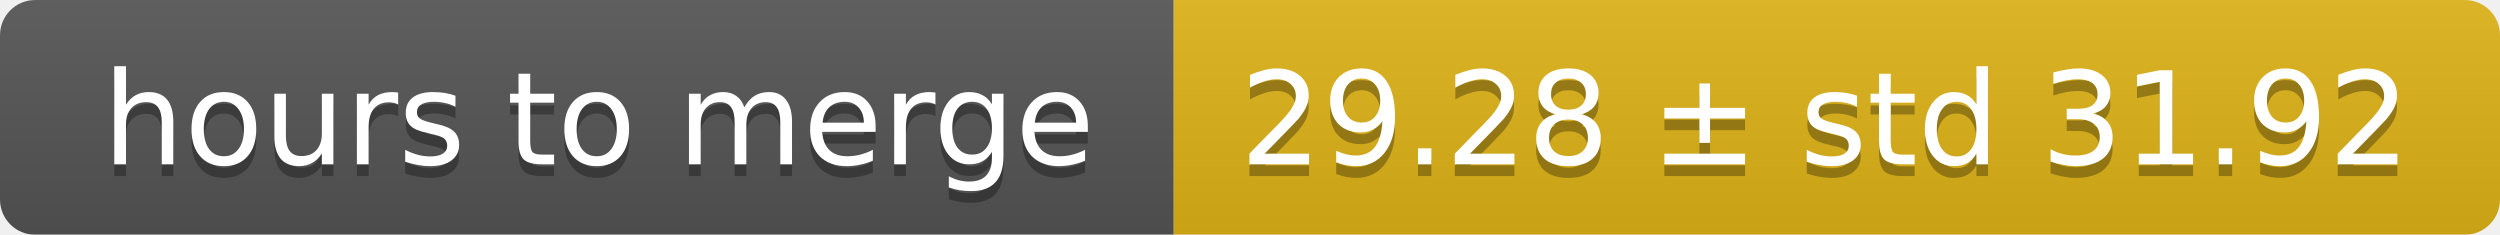
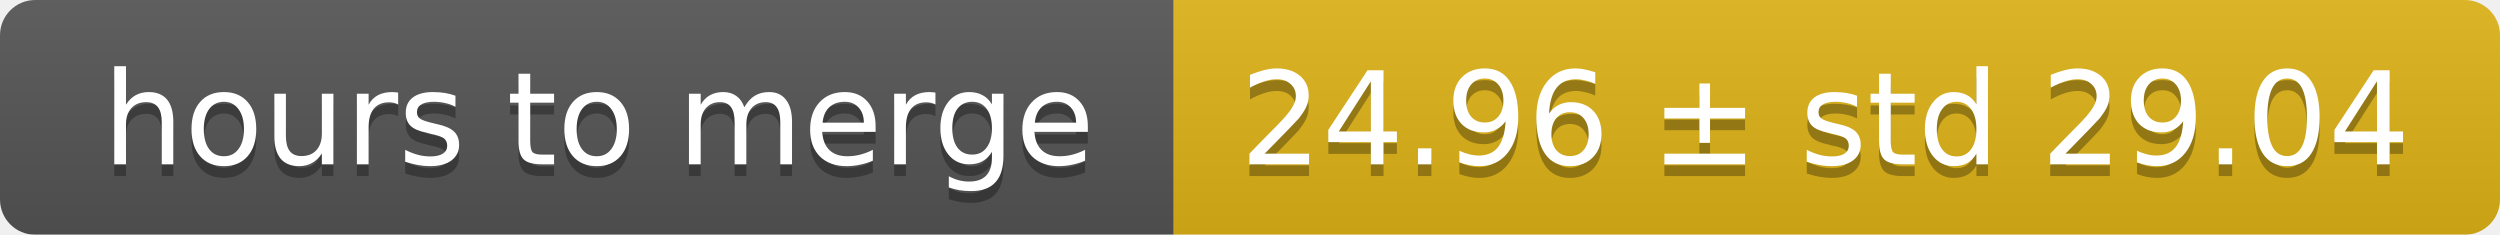
<svg xmlns="http://www.w3.org/2000/svg" width="213" height="20">
  <linearGradient id="smooth" x2="0" y2="100%">
    <stop offset="0" stop-color="#bbb" stop-opacity=".1" />
    <stop offset="1" stop-opacity=".1" />
  </linearGradient>
  <mask id="round">
    <rect width="213" height="20" rx="3" fill="#fff" />
  </mask>
  <g mask="url(#round)">
    <rect width="100" height="20" fill="#555" />
    <rect x="100" width="113" height="20" fill="#dfb317" />
    <rect width="213" height="20" fill="url(#smooth)" />
  </g>
  <g fill="#fff" text-anchor="middle" font-family="DejaVu Sans,Verdana,Geneva,sans-serif" font-size="11">
    <text x="51" y="15" fill="#010101" fill-opacity=".3">hours to merge</text>
    <text x="51" y="14">hours to merge</text>
-     <text x="155.5" y="15" fill="#010101" fill-opacity=".3">29.28 ± std 31.92</text>
-     <text x="155.5" y="14">29.28 ± std 31.92</text>
+     <text x="155.5" y="15" fill="#010101" fill-opacity=".3">24.96 ± std 29.04</text>
+     <text x="155.5" y="14">24.96 ± std 29.04</text>
  </g>
</svg>
